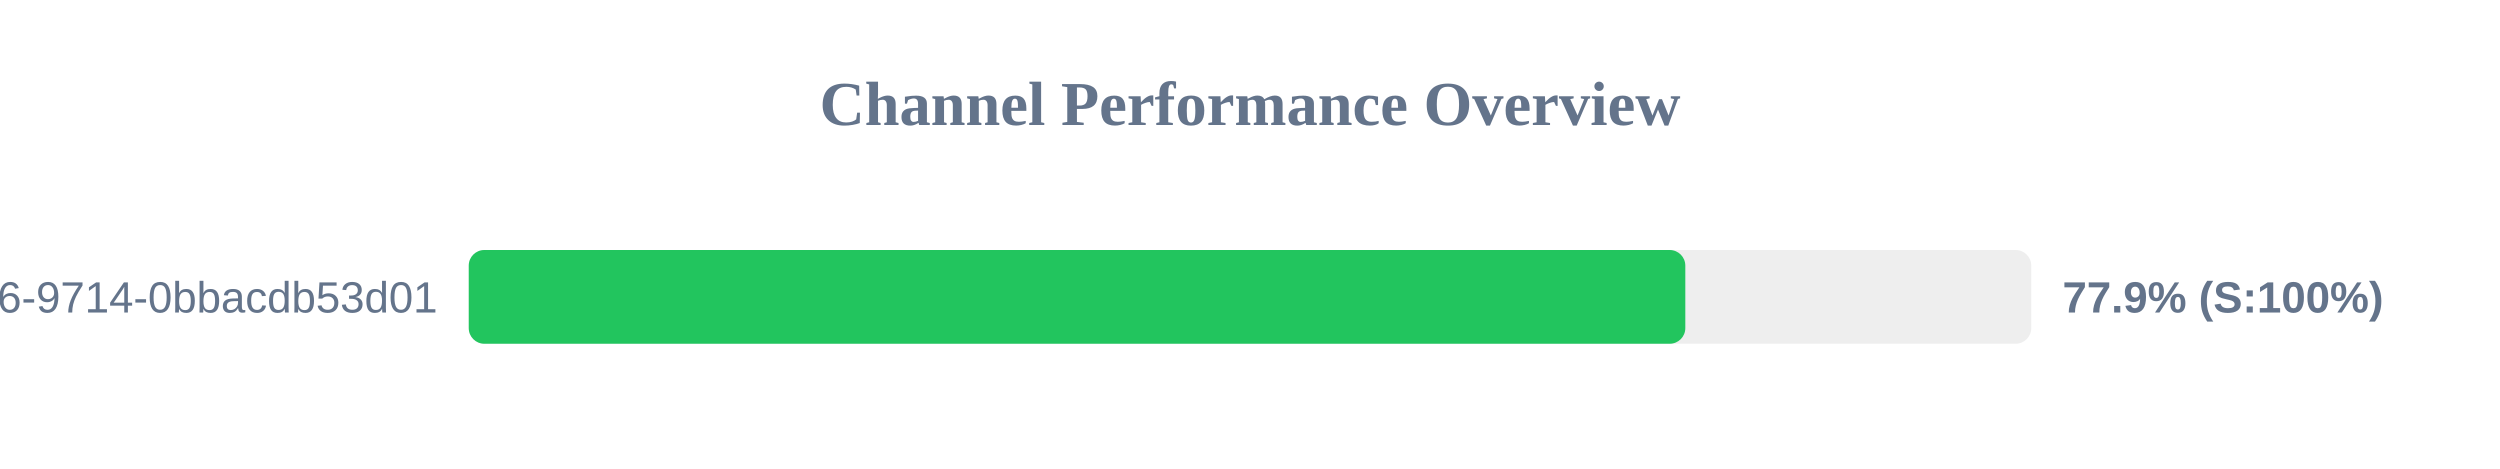
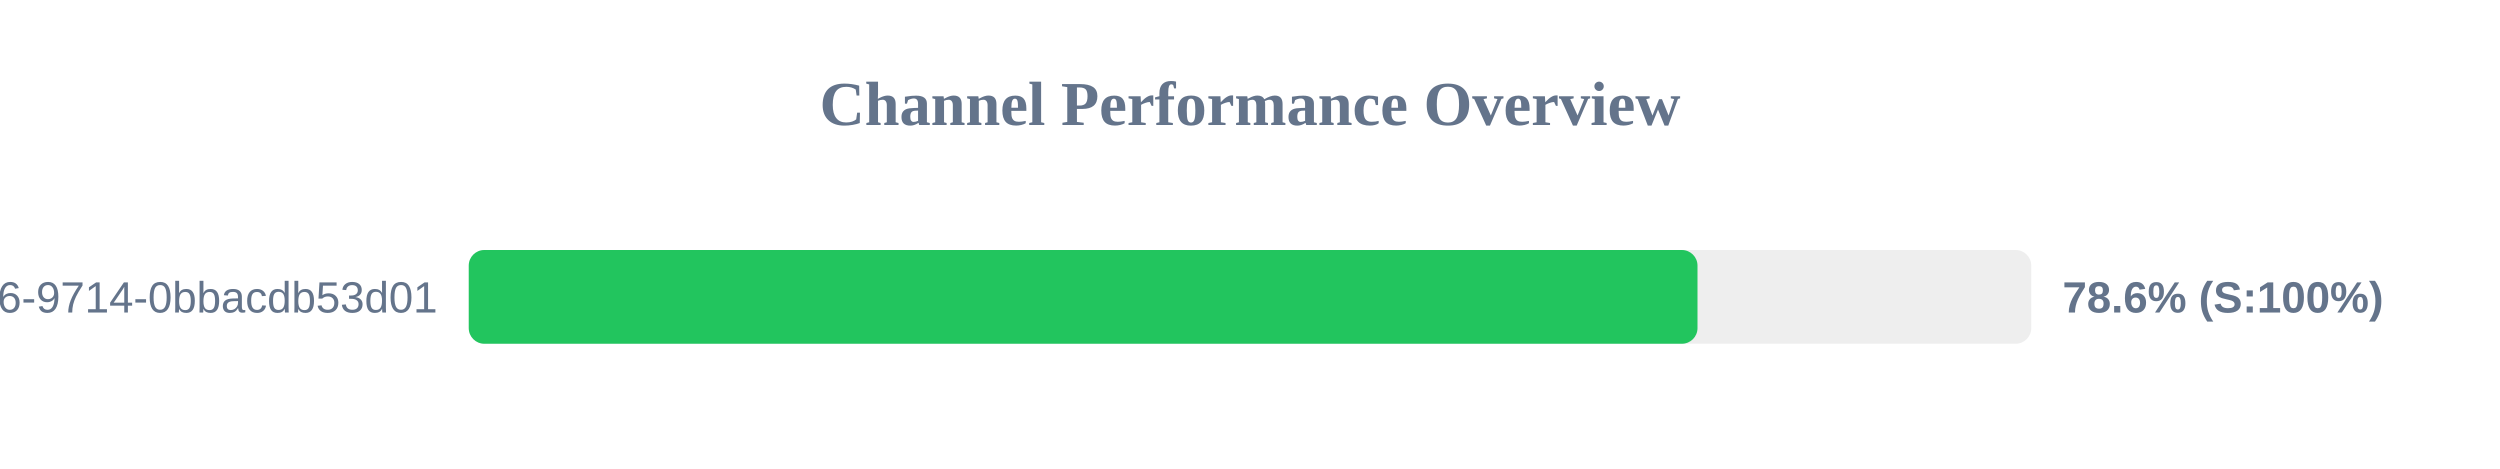
<svg xmlns="http://www.w3.org/2000/svg" width="800" height="150" version="1.1">
  <style>
        .row { font: 14px Arial; fill: #64748b; }
        .score { font: bold 14px Arial; fill: #64748b; }
    </style>
  <text x="400" y="40" text-anchor="middle" font-size="20px" font-weight="bold" fill="#64748b">Channel Performance Overview</text>
  <rect x="150" y="80" width="500" height="30" fill="#eee" rx="5" />
-   <rect x="150" y="80" width="389.3" height="30" fill="#22c55e" rx="5" />
+   <rect x="150" y="80" width="393.2" height="30" fill="#22c55e" rx="5" />
  <text x="140" y="100" text-anchor="end" class="row">?uuid=23125f6e-ec56-4c26-9714-0bbacdb53d01</text>
-   <text x="660" y="100" text-anchor="start" class="score">77.9% (S:100%)</text>
+   <text x="660" y="100" text-anchor="start" class="score">78.6% (S:100%)</text>
</svg>
